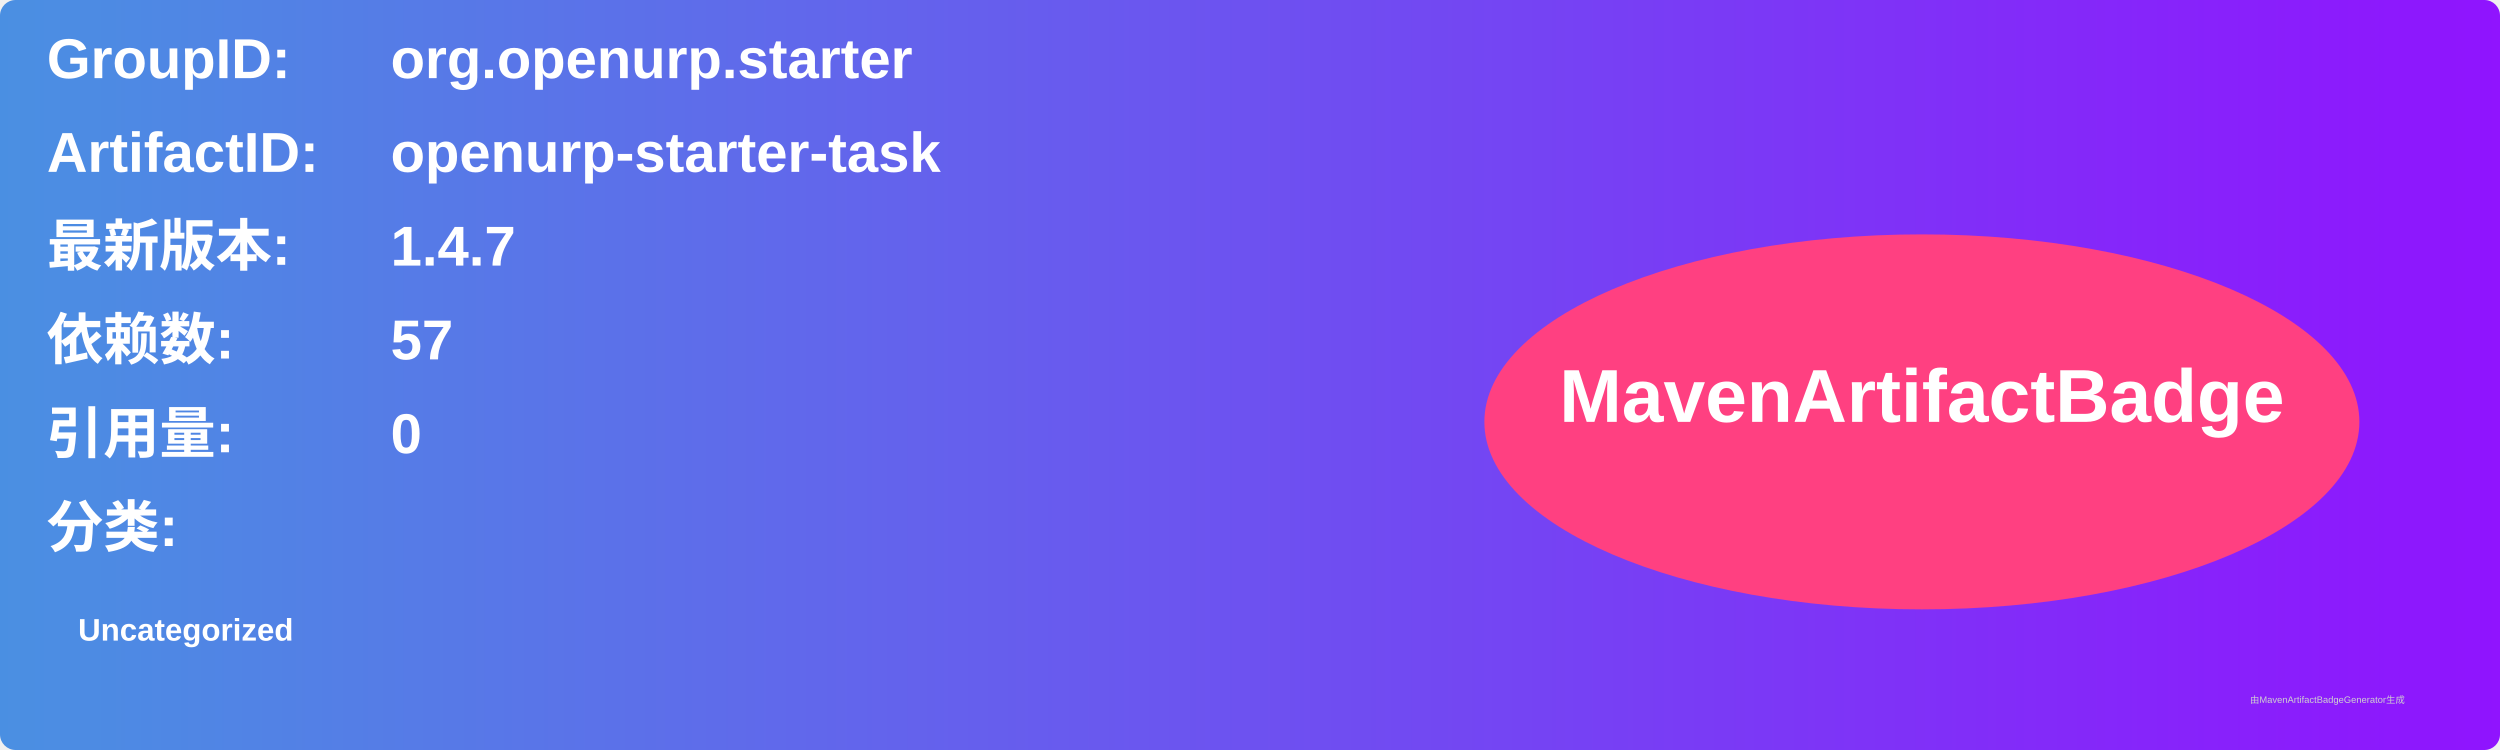
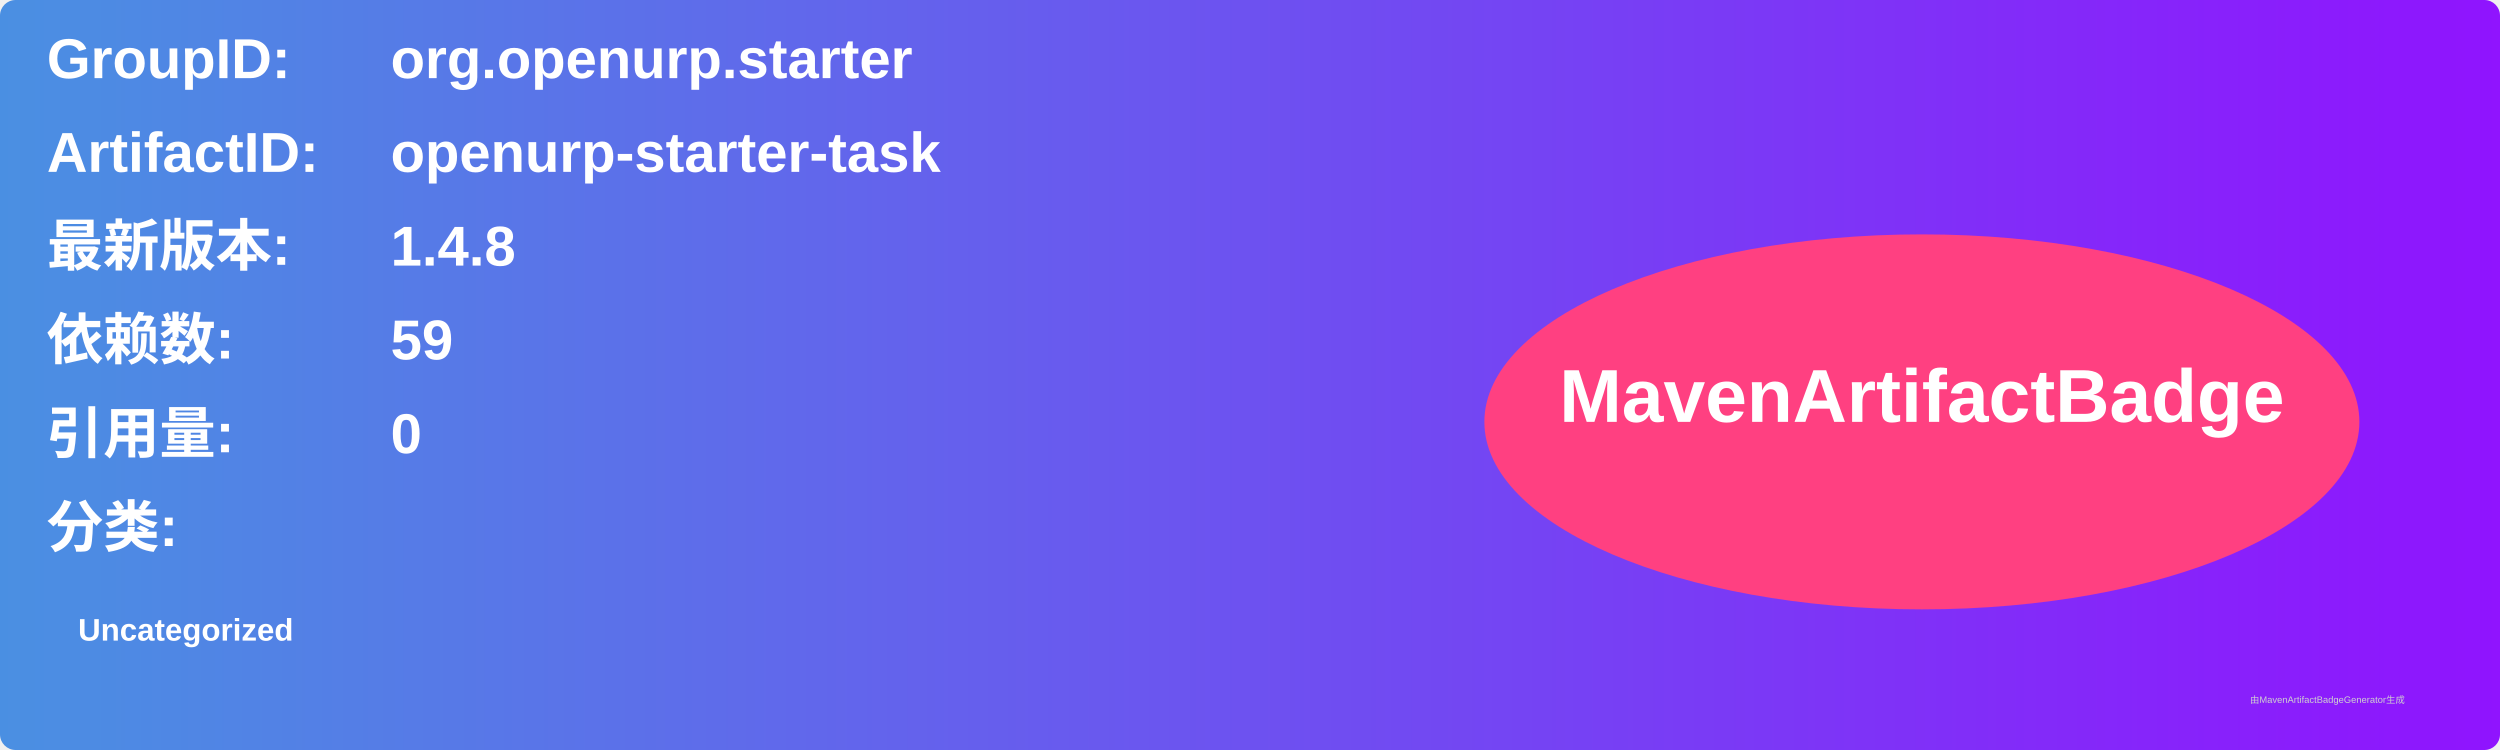
<svg xmlns="http://www.w3.org/2000/svg" width="800" height="240" viewBox="0 0 800 240">
  <linearGradient id="grad" x1="0%" y1="0%" x2="100%" y2="0%">
    <stop offset="0%" stop-color="#4a90e2" />
    <stop offset="100%" stop-color="#9013fe" />
  </linearGradient>
  <rect width="100%" height="100%" rx="5" ry="5" fill="url(#grad)" />
  <g transform="translate(15, 15)">
    <text x="0" y="10" font-family="Arial" font-size="18" fill="white" font-weight="bold" width="260">GroupID:</text>
    <text x="110" y="10" font-family="Arial" font-size="18" fill="white" font-weight="bold" width="460">org.openurp.starter</text>
    <text x="0" y="40" font-family="Arial" font-size="18" fill="white" font-weight="bold" width="260">ArtifactID:</text>
    <text x="110" y="40" font-family="Arial" font-size="18" fill="white" font-weight="bold" width="460">openurp-starter-task</text>
    <text x="0" y="70" font-family="Arial" font-size="18" fill="white" font-weight="bold">最新版本:</text>
    <text x="110" y="70" font-family="Arial" font-size="18" fill="white" font-weight="bold">
-       <tspan font-weight="bold">1.4.7</tspan>
+       <tspan font-weight="bold">1.4.8</tspan>
    </text>
    <text x="0" y="100" font-family="Arial" font-size="18" fill="white" font-weight="bold">依赖数: </text>
    <text x="110" y="100" font-family="Arial" font-size="18" fill="white">
-       <tspan font-weight="bold">57</tspan>
+       <tspan font-weight="bold">59</tspan>
    </text>
    <text x="0" y="130" font-family="Arial" font-size="18" fill="white" font-weight="bold">引用量: </text>
    <text x="110" y="130" font-family="Arial" font-size="18" fill="white">
      <tspan font-weight="bold">0</tspan>
    </text>
    <text x="0" y="160" font-family="Arial" font-size="18" fill="white" font-weight="bold">分类:</text>
    <text x="10" y="190" font-family="Arial" font-size="10" fill="white">
      <tspan font-weight="bold">Uncategorized</tspan>
    </text>
    <ellipse cx="600" cy="120" rx="140" ry="60" fill="#ff4081" />
    <text x="600" y="120" text-anchor="middle" font-family="Arial" font-size="24" fill="white" font-weight="bold">MavenArtifactBadge</text>
  </g>
  <text x="720" y="225" font-family="Arial" font-size="3" fill="#d0d0d0">由MavenArtifactBadgeGenerator生成</text>
</svg>
